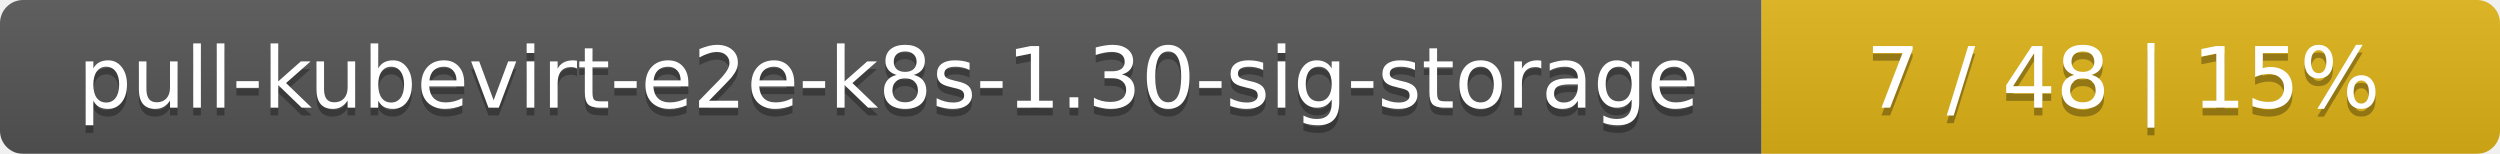
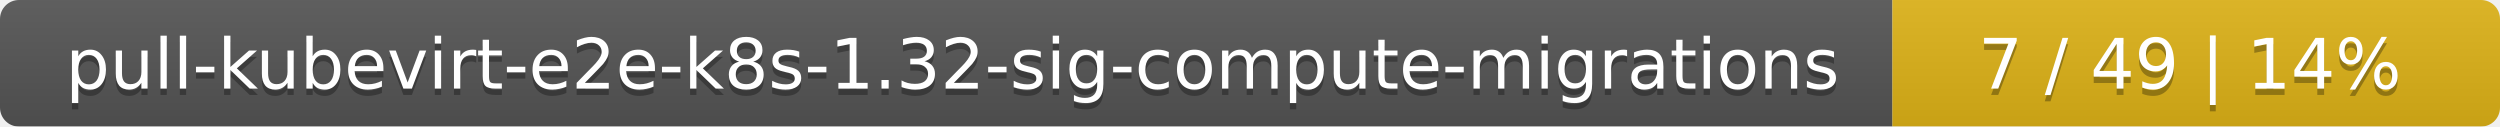
- <svg xmlns="http://www.w3.org/2000/svg" width="325" height="20">
+ <svg xmlns="http://www.w3.org/2000/svg" width="395" height="20">
  <linearGradient id="smooth" x2="0" y2="100%">
    <stop offset="0" stop-color="#bbb" stop-opacity=".1" />
    <stop offset="1" stop-opacity=".1" />
  </linearGradient>
  <mask id="round">
-     <rect width="325" height="20" rx="3" fill="#fff" />
+     <rect width="395" height="20" rx="3" fill="#fff" />
  </mask>
  <g mask="url(#round)">
-     <rect width="229" height="20" fill="#555" />
-     <rect x="229" width="96" height="20" fill="#dfb317" />
-     <rect width="325" height="20" fill="url(#smooth)" />
+     <rect width="299" height="20" fill="#555" />
+     <rect x="299" width="96" height="20" fill="#dfb317" />
+     <rect width="395" height="20" fill="url(#smooth)" />
  </g>
  <g fill="#fff" text-anchor="middle" font-family="DejaVu Sans,Verdana,Geneva,sans-serif" font-size="11">
-     <text x="115.5" y="15" fill="#010101" fill-opacity=".3">pull-kubevirt-e2e-k8s-1.30-sig-storage</text>
-     <text x="115.5" y="14">pull-kubevirt-e2e-k8s-1.30-sig-storage</text>
-     <text x="276" y="15" fill="#010101" fill-opacity=".3">7 / 48    |    15%</text>
-     <text x="276" y="14">7 / 48    |    15%</text>
+     <text x="150.5" y="15" fill="#010101" fill-opacity=".3">pull-kubevirt-e2e-k8s-1.32-sig-compute-migrations</text>
+     <text x="150.5" y="14">pull-kubevirt-e2e-k8s-1.32-sig-compute-migrations</text>
+     <text x="346" y="15" fill="#010101" fill-opacity=".3">7 / 49    |    14%</text>
+     <text x="346" y="14">7 / 49    |    14%</text>
  </g>
</svg>
